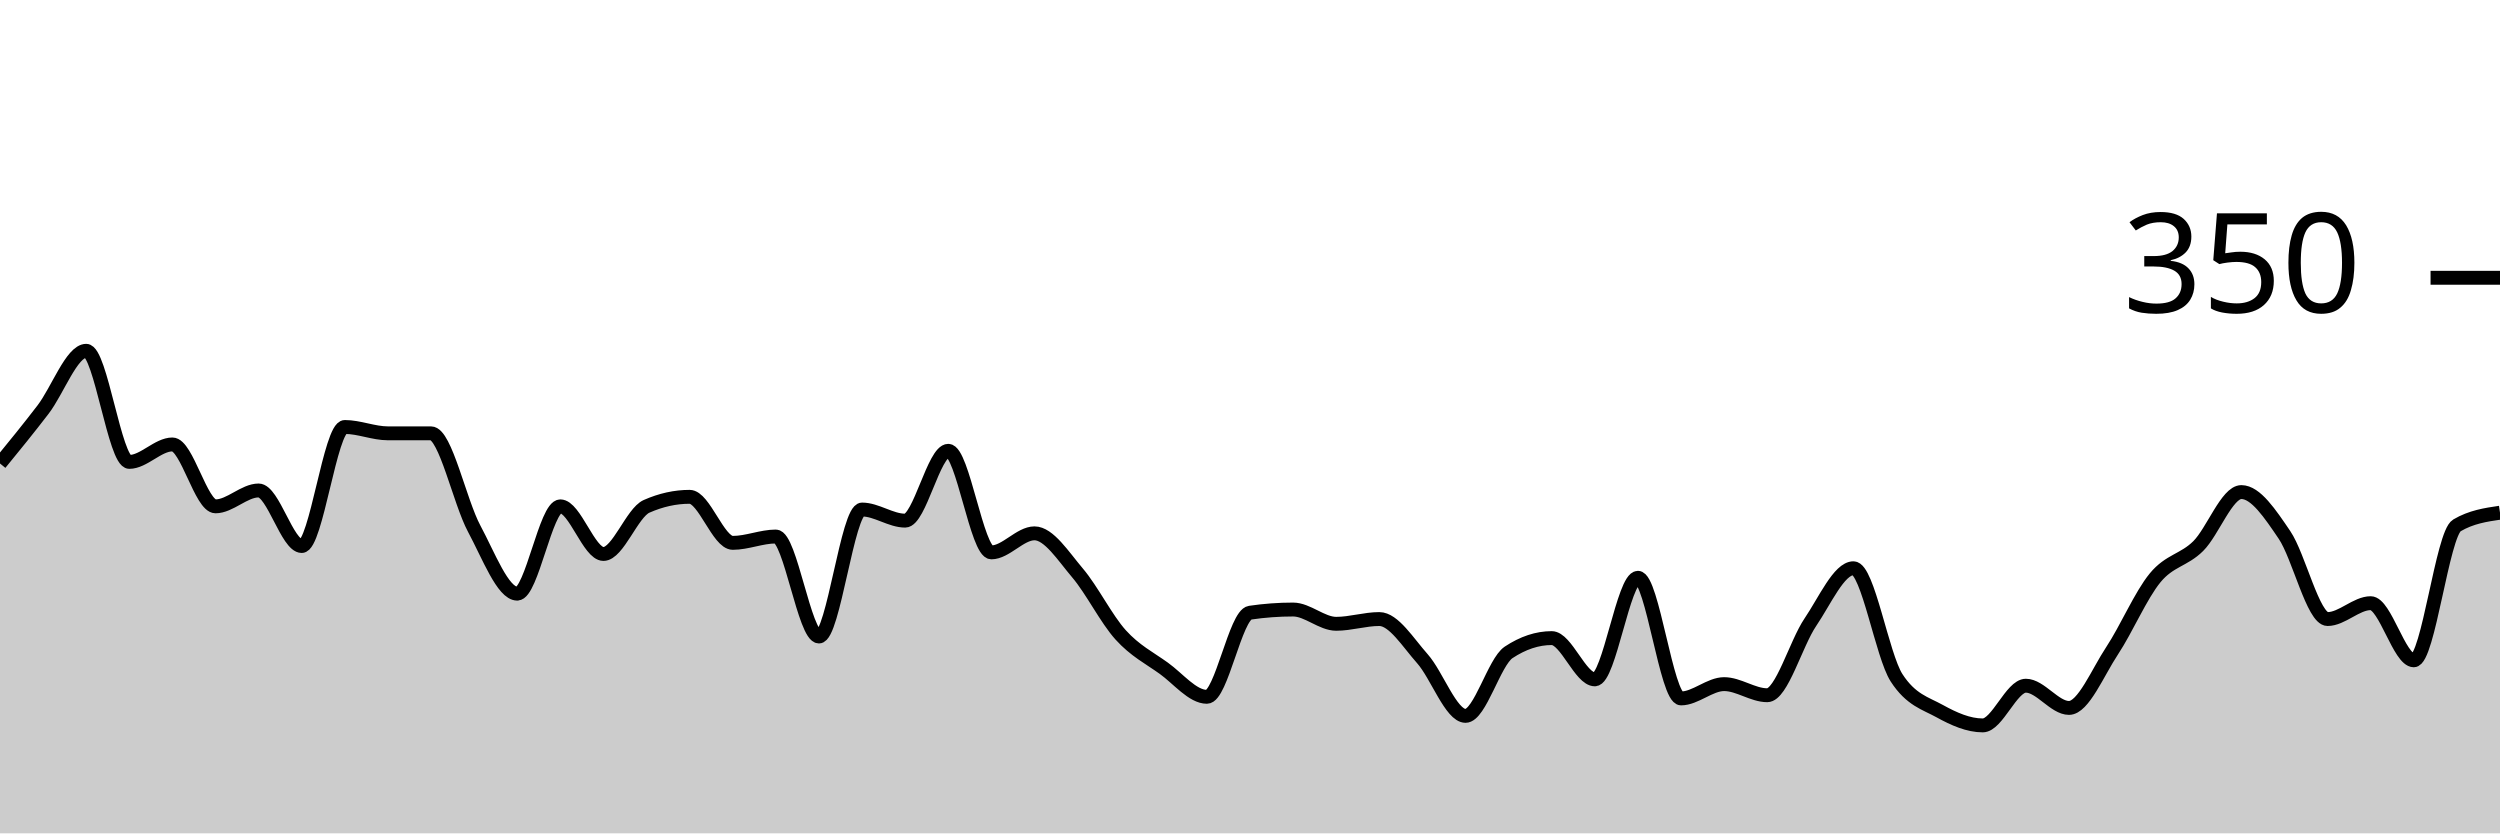
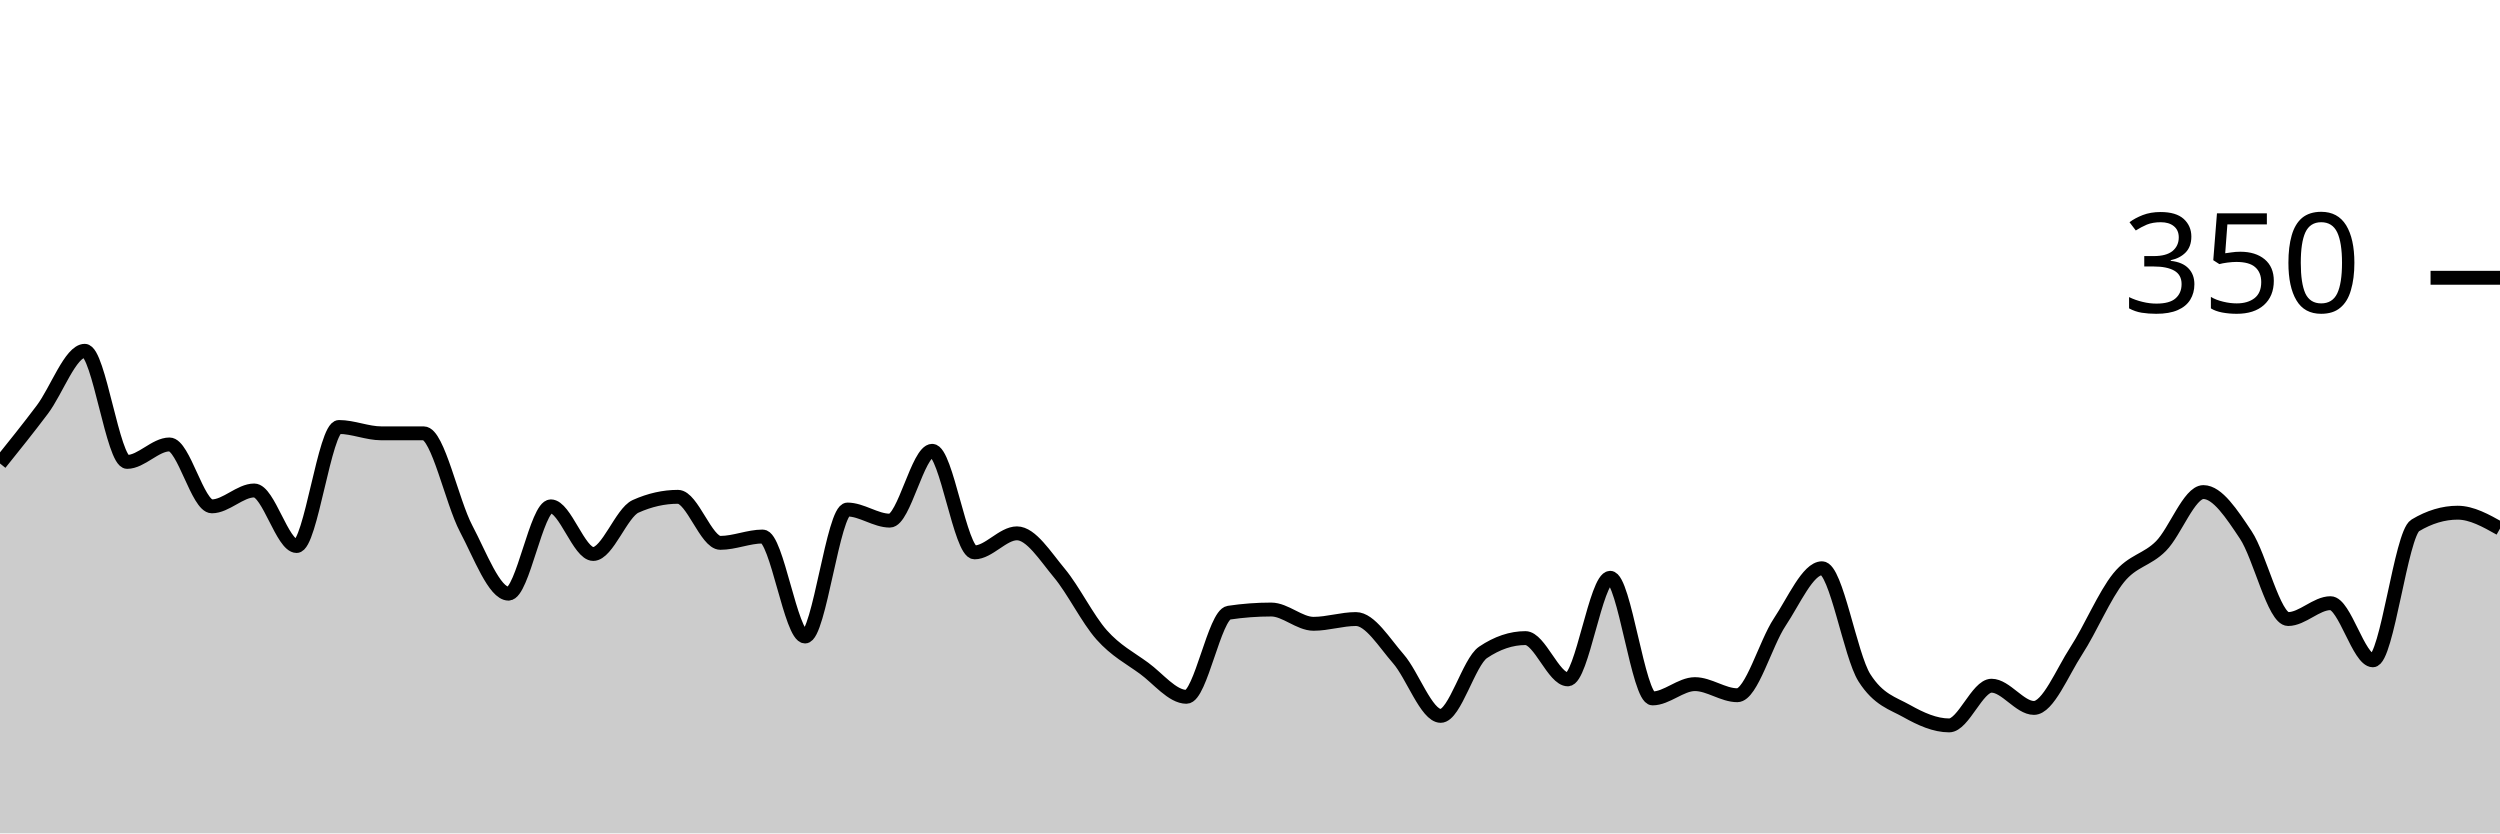
<svg xmlns="http://www.w3.org/2000/svg" viewBox="0 0 180 60">
  <g transform="translate(0,20)">
-     <path class="area" fill="rgba(0, 0, 0, 0.2)" d="M0,13.371C1.034,12.105,2.069,10.838,3.103,9.486C4.138,8.133,5.172,5.257,6.207,5.257C7.241,5.257,8.276,13.257,9.31,13.257C10.345,13.257,11.379,12,12.414,12C13.448,12,14.483,16.457,15.517,16.457C16.552,16.457,17.586,15.314,18.621,15.314C19.655,15.314,20.69,19.314,21.724,19.314C22.759,19.314,23.793,10.743,24.828,10.743C25.862,10.743,26.897,11.2,27.931,11.2C28.966,11.2,30,11.2,31.034,11.2C32.069,11.2,33.103,16.133,34.138,18.057C35.172,19.981,36.207,22.743,37.241,22.743C38.276,22.743,39.31,16.457,40.345,16.457C41.379,16.457,42.414,19.886,43.448,19.886C44.483,19.886,45.517,16.914,46.552,16.457C47.586,16,48.621,15.771,49.655,15.771C50.69,15.771,51.724,19.086,52.759,19.086C53.793,19.086,54.828,18.629,55.862,18.629C56.897,18.629,57.931,25.829,58.966,25.829C60,25.829,61.034,16.686,62.069,16.686C63.103,16.686,64.138,17.486,65.172,17.486C66.207,17.486,67.241,12.457,68.276,12.457C69.31,12.457,70.345,19.771,71.379,19.771C72.414,19.771,73.448,18.4,74.483,18.4C75.517,18.4,76.552,20.038,77.586,21.257C78.621,22.476,79.655,24.571,80.69,25.714C81.724,26.857,82.759,27.371,83.793,28.114C84.828,28.857,85.862,30.171,86.897,30.171C87.931,30.171,88.966,24.267,90,24.114C91.034,23.962,92.069,23.886,93.103,23.886C94.138,23.886,95.172,24.914,96.207,24.914C97.241,24.914,98.276,24.571,99.31,24.571C100.345,24.571,101.379,26.267,102.414,27.429C103.448,28.59,104.483,31.543,105.517,31.543C106.552,31.543,107.586,27.657,108.621,26.971C109.655,26.286,110.69,25.943,111.724,25.943C112.759,25.943,113.793,28.914,114.828,28.914C115.862,28.914,116.897,21.6,117.931,21.6C118.966,21.6,120,30.286,121.034,30.286C122.069,30.286,123.103,29.257,124.138,29.257C125.172,29.257,126.207,30.057,127.241,30.057C128.276,30.057,129.31,26.324,130.345,24.8C131.379,23.276,132.414,20.914,133.448,20.914C134.483,20.914,135.517,27.2,136.552,28.8C137.586,30.4,138.621,30.629,139.655,31.2C140.69,31.771,141.724,32.229,142.759,32.229C143.793,32.229,144.828,29.371,145.862,29.371C146.897,29.371,147.931,30.971,148.966,30.971C150,30.971,151.034,28.419,152.069,26.857C153.103,25.295,154.138,22.857,155.172,21.6C156.207,20.343,157.241,20.343,158.276,19.314C159.31,18.286,160.345,15.429,161.379,15.429C162.414,15.429,163.448,16.99,164.483,18.514C165.517,20.038,166.552,24.571,167.586,24.571C168.621,24.571,169.655,23.429,170.69,23.429C171.724,23.429,172.759,27.543,173.793,27.543C174.828,27.543,175.862,18.438,176.897,17.829C177.931,17.219,178.966,17.067,180,16.914L180,40C178.966,40,177.931,40,176.897,40C175.862,40,174.828,40,173.793,40C172.759,40,171.724,40,170.69,40C169.655,40,168.621,40,167.586,40C166.552,40,165.517,40,164.483,40C163.448,40,162.414,40,161.379,40C160.345,40,159.31,40,158.276,40C157.241,40,156.207,40,155.172,40C154.138,40,153.103,40,152.069,40C151.034,40,150,40,148.966,40C147.931,40,146.897,40,145.862,40C144.828,40,143.793,40,142.759,40C141.724,40,140.69,40,139.655,40C138.621,40,137.586,40,136.552,40C135.517,40,134.483,40,133.448,40C132.414,40,131.379,40,130.345,40C129.31,40,128.276,40,127.241,40C126.207,40,125.172,40,124.138,40C123.103,40,122.069,40,121.034,40C120,40,118.966,40,117.931,40C116.897,40,115.862,40,114.828,40C113.793,40,112.759,40,111.724,40C110.69,40,109.655,40,108.621,40C107.586,40,106.552,40,105.517,40C104.483,40,103.448,40,102.414,40C101.379,40,100.345,40,99.31,40C98.276,40,97.241,40,96.207,40C95.172,40,94.138,40,93.103,40C92.069,40,91.034,40,90,40C88.966,40,87.931,40,86.897,40C85.862,40,84.828,40,83.793,40C82.759,40,81.724,40,80.69,40C79.655,40,78.621,40,77.586,40C76.552,40,75.517,40,74.483,40C73.448,40,72.414,40,71.379,40C70.345,40,69.31,40,68.276,40C67.241,40,66.207,40,65.172,40C64.138,40,63.103,40,62.069,40C61.034,40,60,40,58.966,40C57.931,40,56.897,40,55.862,40C54.828,40,53.793,40,52.759,40C51.724,40,50.69,40,49.655,40C48.621,40,47.586,40,46.552,40C45.517,40,44.483,40,43.448,40C42.414,40,41.379,40,40.345,40C39.31,40,38.276,40,37.241,40C36.207,40,35.172,40,34.138,40C33.103,40,32.069,40,31.034,40C30,40,28.966,40,27.931,40C26.897,40,25.862,40,24.828,40C23.793,40,22.759,40,21.724,40C20.69,40,19.655,40,18.621,40C17.586,40,16.552,40,15.517,40C14.483,40,13.448,40,12.414,40C11.379,40,10.345,40,9.31,40C8.276,40,7.241,40,6.207,40C5.172,40,4.138,40,3.103,40C2.069,40,1.034,40,0,40Z" />
-     <path class="line" stroke="black" fill="none" d="M0,13.371C1.034,12.105,2.069,10.838,3.103,9.486C4.138,8.133,5.172,5.257,6.207,5.257C7.241,5.257,8.276,13.257,9.31,13.257C10.345,13.257,11.379,12,12.414,12C13.448,12,14.483,16.457,15.517,16.457C16.552,16.457,17.586,15.314,18.621,15.314C19.655,15.314,20.69,19.314,21.724,19.314C22.759,19.314,23.793,10.743,24.828,10.743C25.862,10.743,26.897,11.2,27.931,11.2C28.966,11.2,30,11.2,31.034,11.2C32.069,11.2,33.103,16.133,34.138,18.057C35.172,19.981,36.207,22.743,37.241,22.743C38.276,22.743,39.31,16.457,40.345,16.457C41.379,16.457,42.414,19.886,43.448,19.886C44.483,19.886,45.517,16.914,46.552,16.457C47.586,16,48.621,15.771,49.655,15.771C50.69,15.771,51.724,19.086,52.759,19.086C53.793,19.086,54.828,18.629,55.862,18.629C56.897,18.629,57.931,25.829,58.966,25.829C60,25.829,61.034,16.686,62.069,16.686C63.103,16.686,64.138,17.486,65.172,17.486C66.207,17.486,67.241,12.457,68.276,12.457C69.31,12.457,70.345,19.771,71.379,19.771C72.414,19.771,73.448,18.4,74.483,18.4C75.517,18.4,76.552,20.038,77.586,21.257C78.621,22.476,79.655,24.571,80.69,25.714C81.724,26.857,82.759,27.371,83.793,28.114C84.828,28.857,85.862,30.171,86.897,30.171C87.931,30.171,88.966,24.267,90,24.114C91.034,23.962,92.069,23.886,93.103,23.886C94.138,23.886,95.172,24.914,96.207,24.914C97.241,24.914,98.276,24.571,99.31,24.571C100.345,24.571,101.379,26.267,102.414,27.429C103.448,28.59,104.483,31.543,105.517,31.543C106.552,31.543,107.586,27.657,108.621,26.971C109.655,26.286,110.69,25.943,111.724,25.943C112.759,25.943,113.793,28.914,114.828,28.914C115.862,28.914,116.897,21.6,117.931,21.6C118.966,21.6,120,30.286,121.034,30.286C122.069,30.286,123.103,29.257,124.138,29.257C125.172,29.257,126.207,30.057,127.241,30.057C128.276,30.057,129.31,26.324,130.345,24.8C131.379,23.276,132.414,20.914,133.448,20.914C134.483,20.914,135.517,27.2,136.552,28.8C137.586,30.4,138.621,30.629,139.655,31.2C140.69,31.771,141.724,32.229,142.759,32.229C143.793,32.229,144.828,29.371,145.862,29.371C146.897,29.371,147.931,30.971,148.966,30.971C150,30.971,151.034,28.419,152.069,26.857C153.103,25.295,154.138,22.857,155.172,21.6C156.207,20.343,157.241,20.343,158.276,19.314C159.31,18.286,160.345,15.429,161.379,15.429C162.414,15.429,163.448,16.99,164.483,18.514C165.517,20.038,166.552,24.571,167.586,24.571C168.621,24.571,169.655,23.429,170.69,23.429C171.724,23.429,172.759,27.543,173.793,27.543C174.828,27.543,175.862,18.438,176.897,17.829C177.931,17.219,178.966,17.067,180,16.914" />
+     <path class="area" fill="rgba(0, 0, 0, 0.2)" d="M0,13.371C1.017,12.105,2.034,10.838,3.051,9.486C4.068,8.133,5.085,5.257,6.102,5.257C7.119,5.257,8.136,13.257,9.153,13.257C10.169,13.257,11.186,12,12.203,12C13.22,12,14.237,16.457,15.254,16.457C16.271,16.457,17.288,15.314,18.305,15.314C19.322,15.314,20.339,19.314,21.356,19.314C22.373,19.314,23.39,10.743,24.407,10.743C25.424,10.743,26.441,11.2,27.458,11.2C28.475,11.2,29.492,11.2,30.508,11.2C31.525,11.2,32.542,16.133,33.559,18.057C34.576,19.981,35.593,22.743,36.61,22.743C37.627,22.743,38.644,16.457,39.661,16.457C40.678,16.457,41.695,19.886,42.712,19.886C43.729,19.886,44.746,16.914,45.763,16.457C46.78,16,47.797,15.771,48.814,15.771C49.831,15.771,50.847,19.086,51.864,19.086C52.881,19.086,53.898,18.629,54.915,18.629C55.932,18.629,56.949,25.829,57.966,25.829C58.983,25.829,60,16.686,61.017,16.686C62.034,16.686,63.051,17.486,64.068,17.486C65.085,17.486,66.102,12.457,67.119,12.457C68.136,12.457,69.153,19.771,70.169,19.771C71.186,19.771,72.203,18.4,73.22,18.4C74.237,18.4,75.254,20.038,76.271,21.257C77.288,22.476,78.305,24.571,79.322,25.714C80.339,26.857,81.356,27.371,82.373,28.114C83.39,28.857,84.407,30.171,85.424,30.171C86.441,30.171,87.458,24.267,88.475,24.114C89.492,23.962,90.508,23.886,91.525,23.886C92.542,23.886,93.559,24.914,94.576,24.914C95.593,24.914,96.61,24.571,97.627,24.571C98.644,24.571,99.661,26.267,100.678,27.429C101.695,28.59,102.712,31.543,103.729,31.543C104.746,31.543,105.763,27.657,106.78,26.971C107.797,26.286,108.814,25.943,109.831,25.943C110.847,25.943,111.864,28.914,112.881,28.914C113.898,28.914,114.915,21.6,115.932,21.6C116.949,21.6,117.966,30.286,118.983,30.286C120,30.286,121.017,29.257,122.034,29.257C123.051,29.257,124.068,30.057,125.085,30.057C126.102,30.057,127.119,26.324,128.136,24.8C129.153,23.276,130.169,20.914,131.186,20.914C132.203,20.914,133.22,27.2,134.237,28.8C135.254,30.4,136.271,30.629,137.288,31.2C138.305,31.771,139.322,32.229,140.339,32.229C141.356,32.229,142.373,29.371,143.39,29.371C144.407,29.371,145.424,30.971,146.441,30.971C147.458,30.971,148.475,28.419,149.492,26.857C150.508,25.295,151.525,22.857,152.542,21.6C153.559,20.343,154.576,20.343,155.593,19.314C156.61,18.286,157.627,15.429,158.644,15.429C159.661,15.429,160.678,16.99,161.695,18.514C162.712,20.038,163.729,24.571,164.746,24.571C165.763,24.571,166.78,23.429,167.797,23.429C168.814,23.429,169.831,27.543,170.847,27.543C171.864,27.543,172.881,18.438,173.898,17.829C174.915,17.219,175.932,16.914,176.949,16.914C177.966,16.914,178.983,17.486,180,18.057L180,40C178.983,40,177.966,40,176.949,40C175.932,40,174.915,40,173.898,40C172.881,40,171.864,40,170.847,40C169.831,40,168.814,40,167.797,40C166.78,40,165.763,40,164.746,40C163.729,40,162.712,40,161.695,40C160.678,40,159.661,40,158.644,40C157.627,40,156.61,40,155.593,40C154.576,40,153.559,40,152.542,40C151.525,40,150.508,40,149.492,40C148.475,40,147.458,40,146.441,40C145.424,40,144.407,40,143.39,40C142.373,40,141.356,40,140.339,40C139.322,40,138.305,40,137.288,40C136.271,40,135.254,40,134.237,40C133.22,40,132.203,40,131.186,40C130.169,40,129.153,40,128.136,40C127.119,40,126.102,40,125.085,40C124.068,40,123.051,40,122.034,40C121.017,40,120,40,118.983,40C117.966,40,116.949,40,115.932,40C114.915,40,113.898,40,112.881,40C111.864,40,110.847,40,109.831,40C108.814,40,107.797,40,106.78,40C105.763,40,104.746,40,103.729,40C102.712,40,101.695,40,100.678,40C99.661,40,98.644,40,97.627,40C96.61,40,95.593,40,94.576,40C93.559,40,92.542,40,91.525,40C90.508,40,89.492,40,88.475,40C87.458,40,86.441,40,85.424,40C84.407,40,83.39,40,82.373,40C81.356,40,80.339,40,79.322,40C78.305,40,77.288,40,76.271,40C75.254,40,74.237,40,73.22,40C72.203,40,71.186,40,70.169,40C69.153,40,68.136,40,67.119,40C66.102,40,65.085,40,64.068,40C63.051,40,62.034,40,61.017,40C60,40,58.983,40,57.966,40C56.949,40,55.932,40,54.915,40C53.898,40,52.881,40,51.864,40C50.847,40,49.831,40,48.814,40C47.797,40,46.78,40,45.763,40C44.746,40,43.729,40,42.712,40C41.695,40,40.678,40,39.661,40C38.644,40,37.627,40,36.61,40C35.593,40,34.576,40,33.559,40C32.542,40,31.525,40,30.508,40C29.492,40,28.475,40,27.458,40C26.441,40,25.424,40,24.407,40C23.39,40,22.373,40,21.356,40C20.339,40,19.322,40,18.305,40C17.288,40,16.271,40,15.254,40C14.237,40,13.22,40,12.203,40C11.186,40,10.169,40,9.153,40C8.136,40,7.119,40,6.102,40C5.085,40,4.068,40,3.051,40C2.034,40,1.017,40,0,40Z" />
+     <path class="line" stroke="black" fill="none" d="M0,13.371C1.017,12.105,2.034,10.838,3.051,9.486C4.068,8.133,5.085,5.257,6.102,5.257C7.119,5.257,8.136,13.257,9.153,13.257C10.169,13.257,11.186,12,12.203,12C13.22,12,14.237,16.457,15.254,16.457C16.271,16.457,17.288,15.314,18.305,15.314C19.322,15.314,20.339,19.314,21.356,19.314C22.373,19.314,23.39,10.743,24.407,10.743C25.424,10.743,26.441,11.2,27.458,11.2C28.475,11.2,29.492,11.2,30.508,11.2C31.525,11.2,32.542,16.133,33.559,18.057C34.576,19.981,35.593,22.743,36.61,22.743C37.627,22.743,38.644,16.457,39.661,16.457C40.678,16.457,41.695,19.886,42.712,19.886C43.729,19.886,44.746,16.914,45.763,16.457C46.78,16,47.797,15.771,48.814,15.771C49.831,15.771,50.847,19.086,51.864,19.086C52.881,19.086,53.898,18.629,54.915,18.629C55.932,18.629,56.949,25.829,57.966,25.829C58.983,25.829,60,16.686,61.017,16.686C62.034,16.686,63.051,17.486,64.068,17.486C65.085,17.486,66.102,12.457,67.119,12.457C68.136,12.457,69.153,19.771,70.169,19.771C71.186,19.771,72.203,18.4,73.22,18.4C74.237,18.4,75.254,20.038,76.271,21.257C77.288,22.476,78.305,24.571,79.322,25.714C80.339,26.857,81.356,27.371,82.373,28.114C83.39,28.857,84.407,30.171,85.424,30.171C86.441,30.171,87.458,24.267,88.475,24.114C89.492,23.962,90.508,23.886,91.525,23.886C92.542,23.886,93.559,24.914,94.576,24.914C95.593,24.914,96.61,24.571,97.627,24.571C98.644,24.571,99.661,26.267,100.678,27.429C101.695,28.59,102.712,31.543,103.729,31.543C104.746,31.543,105.763,27.657,106.78,26.971C107.797,26.286,108.814,25.943,109.831,25.943C110.847,25.943,111.864,28.914,112.881,28.914C113.898,28.914,114.915,21.6,115.932,21.6C116.949,21.6,117.966,30.286,118.983,30.286C120,30.286,121.017,29.257,122.034,29.257C123.051,29.257,124.068,30.057,125.085,30.057C126.102,30.057,127.119,26.324,128.136,24.8C129.153,23.276,130.169,20.914,131.186,20.914C132.203,20.914,133.22,27.2,134.237,28.8C135.254,30.4,136.271,30.629,137.288,31.2C138.305,31.771,139.322,32.229,140.339,32.229C141.356,32.229,142.373,29.371,143.39,29.371C144.407,29.371,145.424,30.971,146.441,30.971C147.458,30.971,148.475,28.419,149.492,26.857C150.508,25.295,151.525,22.857,152.542,21.6C153.559,20.343,154.576,20.343,155.593,19.314C156.61,18.286,157.627,15.429,158.644,15.429C159.661,15.429,160.678,16.99,161.695,18.514C162.712,20.038,163.729,24.571,164.746,24.571C165.763,24.571,166.78,23.429,167.797,23.429C168.814,23.429,169.831,27.543,170.847,27.543C171.864,27.543,172.881,18.438,173.898,17.829C174.915,17.219,175.932,16.914,176.949,16.914C177.966,16.914,178.983,17.486,180,18.057" />
    <path class="axis-ceiling" stroke-width="1" stroke="black" fill="none" d="M175,0L180,0" />
    <text class="axis-ceiling-label" font-family="sans-serif" text-anchor="end" font-size="10px" x="170" y="2.5">350</text>
  </g>
</svg>
